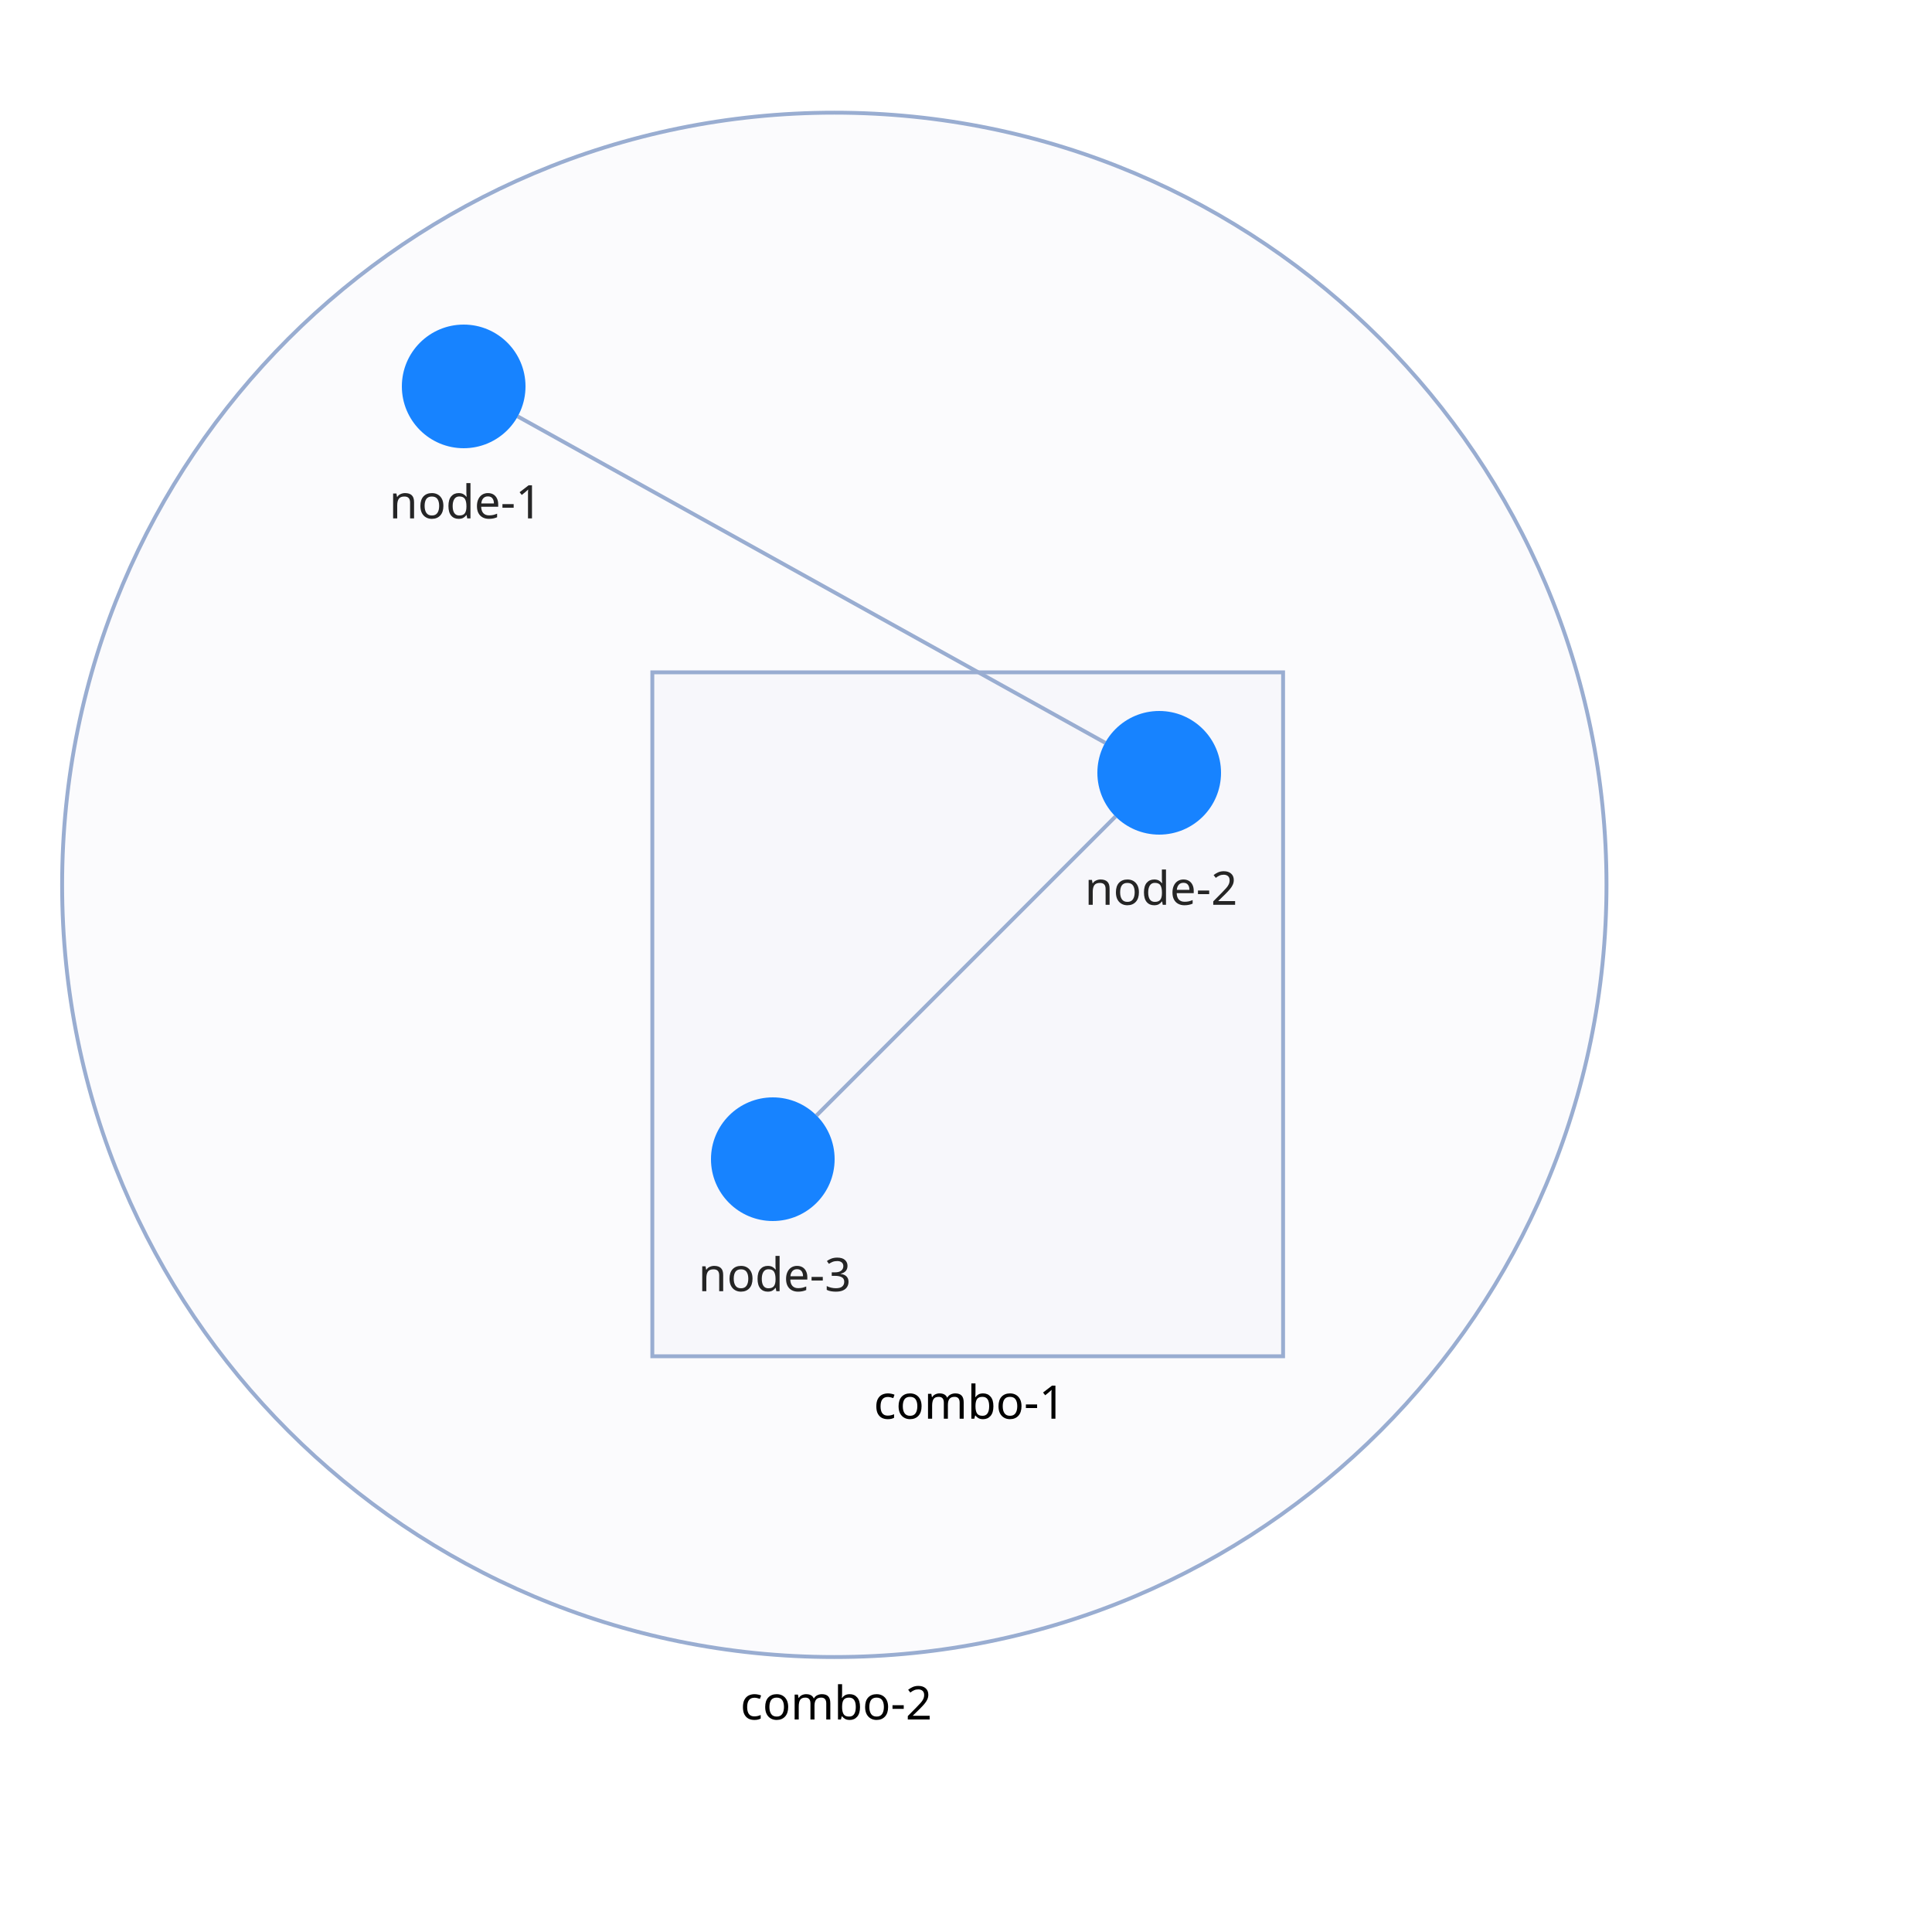
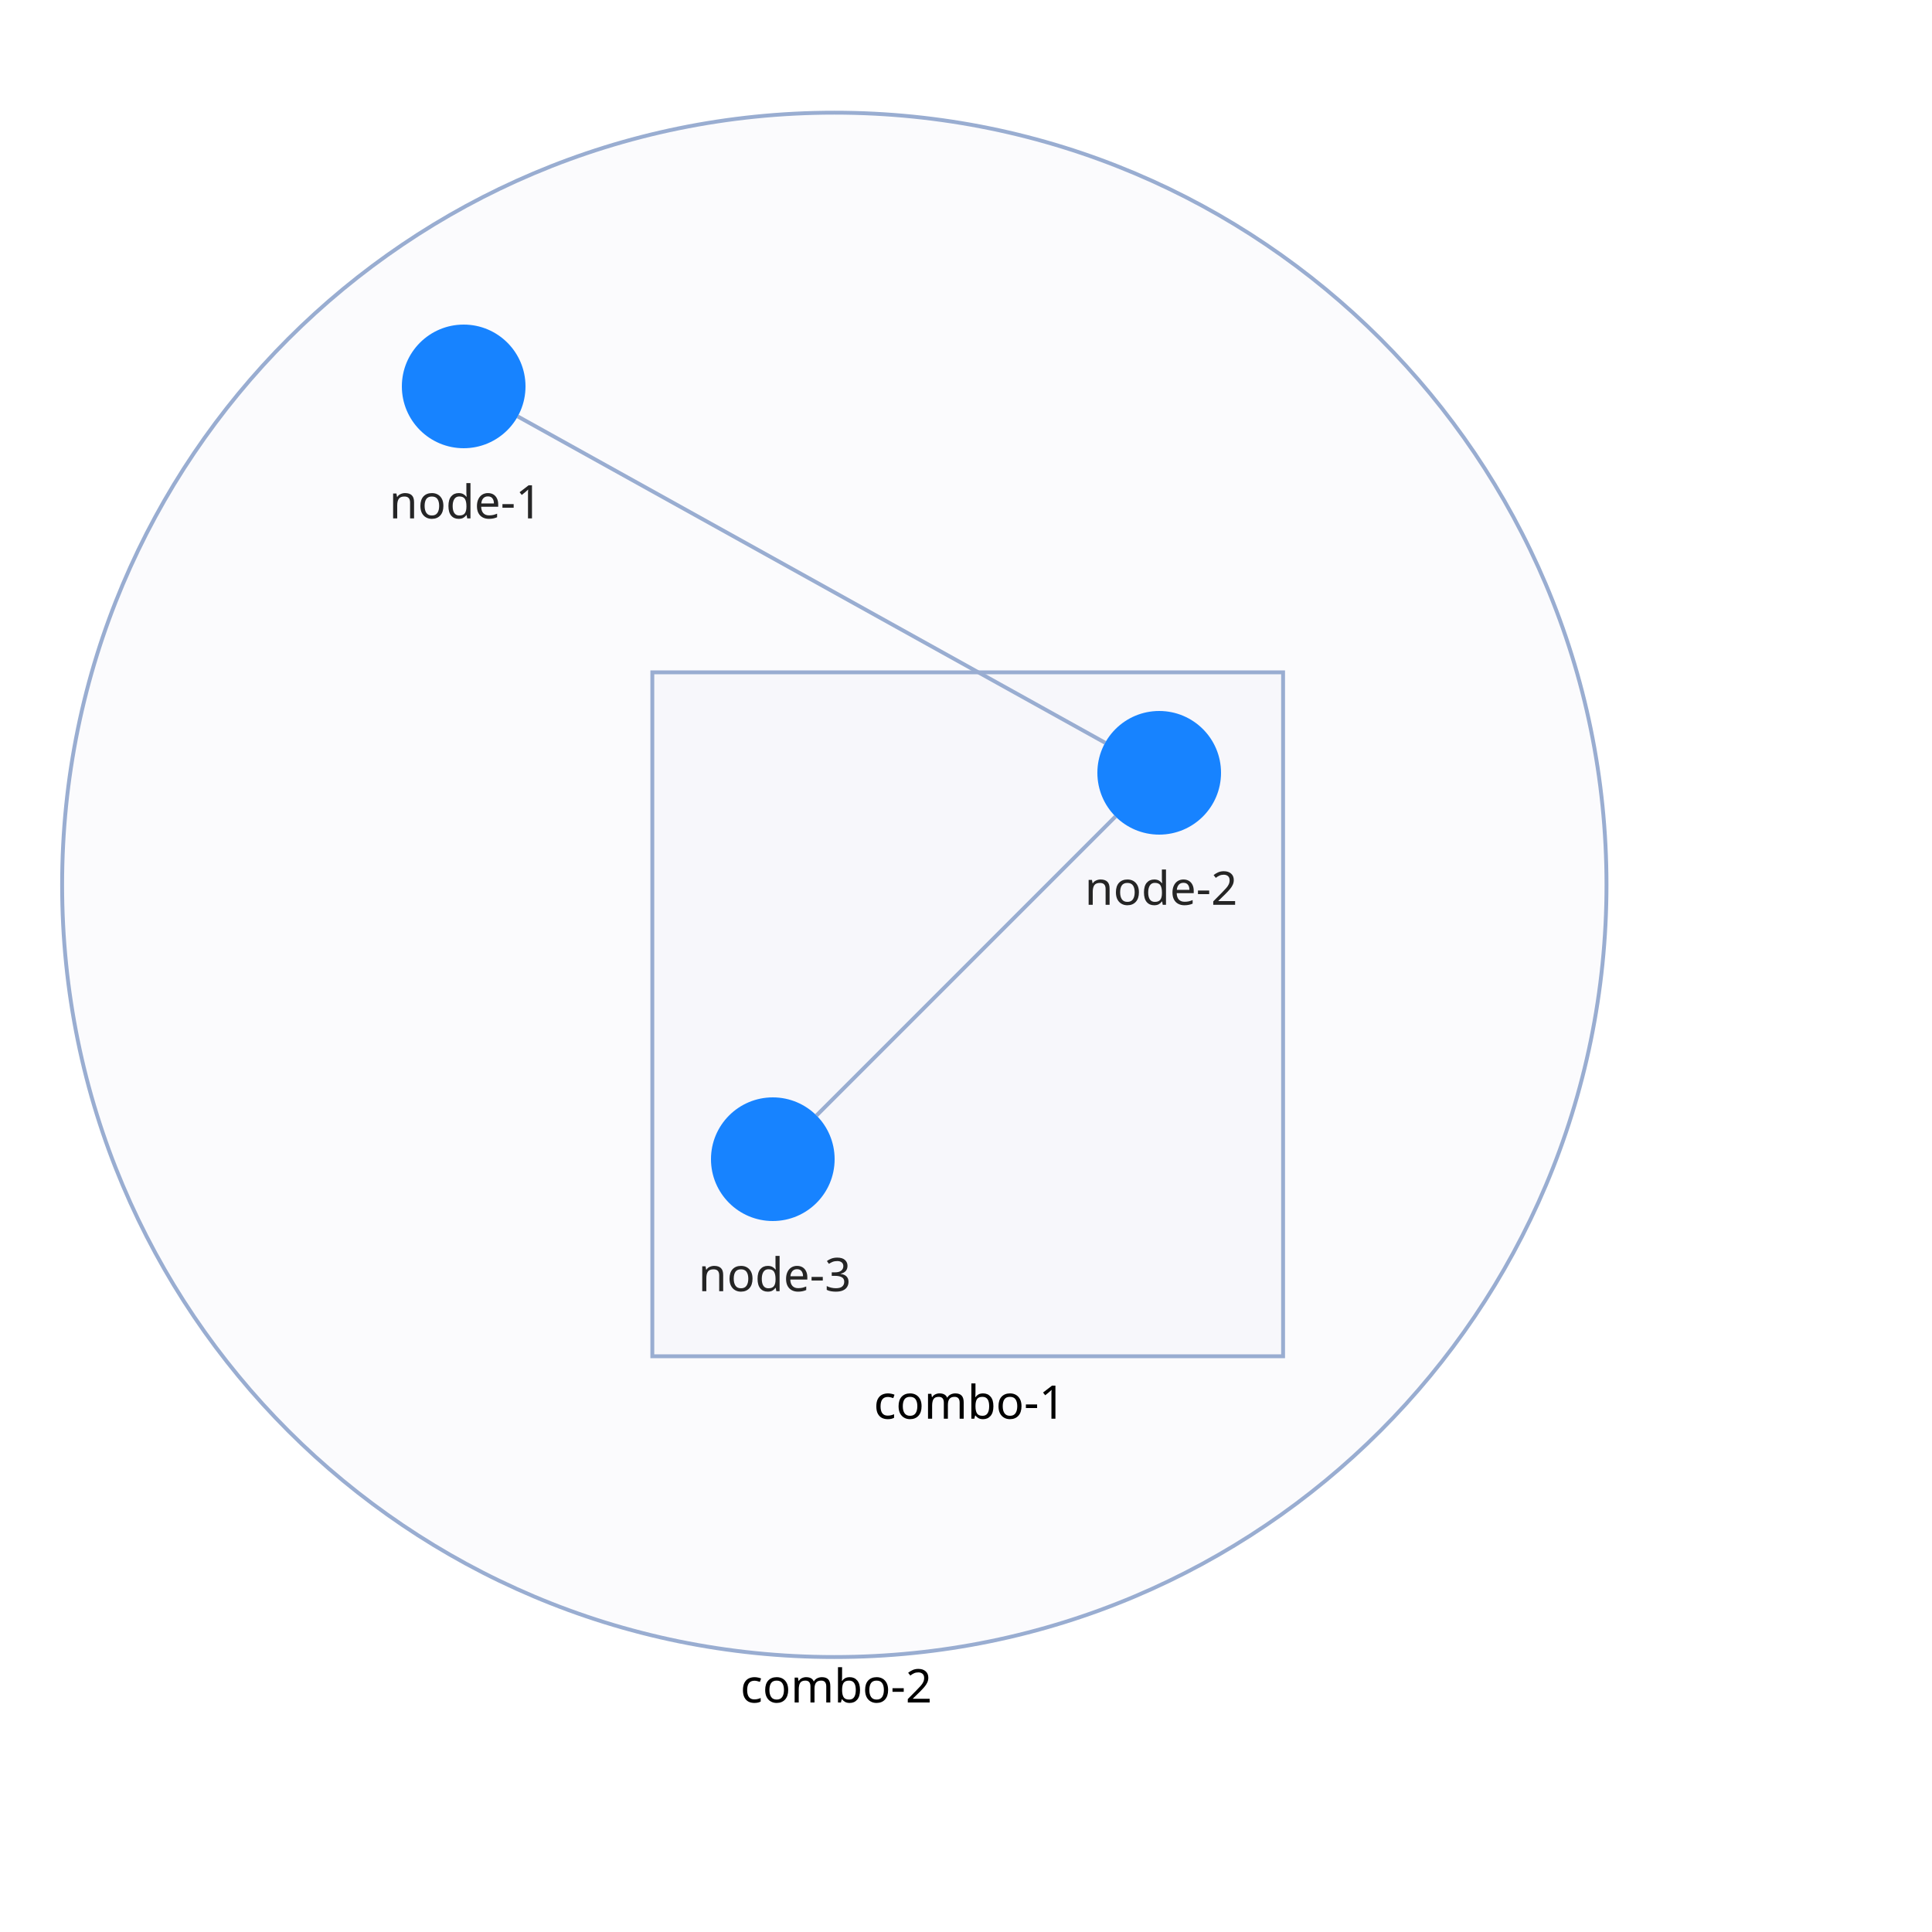
<svg xmlns="http://www.w3.org/2000/svg" width="500" height="500" style="background: transparent; position: absolute; outline: none;" color-interpolation-filters="sRGB" tabindex="1">
  <defs />
  <g>
    <g fill="none">
      <g fill="none">
        <g fill="none" x="215.92" y="229" transform="matrix(1,0,0,1,215.92,229)">
          <g>
            <circle fill="rgba(153,173,209,1)" class="key" stroke-dasharray="0,0" stroke-width="1" fill-opacity="0.04" stroke="rgba(153,173,209,1)" r="199.841" />
          </g>
-           <g fill="none" class="label" transform="matrix(1,0,0,1,0,199.8407)">
+           <g fill="none" class="label" transform="matrix(1,0,0,1,0,195.4399)">
            <g>
              <text fill="rgba(0,0,0,1)" dominant-baseline="central" paint-order="stroke" dx="0.5" dy="11.5px" class="text" font-size="12" font-family="system-ui, sans-serif" text-anchor="middle" font-weight="400">
                combo-2
              </text>
            </g>
          </g>
        </g>
        <g fill="none" x="250.44" y="262.5" transform="matrix(1,0,0,1,250.44,262.5)">
          <g>
            <path fill="rgba(153,173,209,1)" d="M -81.62,-88.5 l 163.24,0 l 0,177 l-163.24 0 z" class="key" stroke-dasharray="0,0" stroke-width="1" stroke="rgba(153,173,209,1)" width="163.24" height="177" x="-81.62" y="-88.5" fill-opacity="0.04" />
          </g>
          <g fill="none" class="label" transform="matrix(1,0,0,1,0,88.5)">
            <g>
              <text fill="rgba(0,0,0,1)" dominant-baseline="central" paint-order="stroke" dx="0.5" dy="11.5px" class="text" font-size="12" font-family="system-ui, sans-serif" text-anchor="middle" font-weight="400">
                combo-1
              </text>
            </g>
          </g>
        </g>
        <g fill="none" marker-start="false" marker-end="false">
          <g fill="none" marker-start="false" marker-end="false" stroke="transparent" stroke-width="3" />
          <g>
            <path fill="none" d="M 133.987,107.77 L 286.013,192.23" class="key" stroke-width="1" stroke="rgba(153,173,209,1)" />
            <path fill="none" d="M 130.479,112.091 L 227.467,224" class="key" stroke-width="3" stroke="transparent" />
          </g>
        </g>
        <g fill="none" marker-start="false" marker-end="false">
          <g fill="none" marker-start="false" marker-end="false" stroke="transparent" stroke-width="3" />
          <g>
            <path fill="none" d="M 288.686,211.314 L 211.314,288.686" class="key" stroke-width="1" stroke="rgba(153,173,209,1)" />
            <path fill="none" d="M 288.686,211.314 L 211.314,288.686" class="key" stroke-width="3" stroke="transparent" />
          </g>
        </g>
        <g fill="none" x="120" y="100" transform="matrix(1,0,0,1,120,100)">
          <g>
            <circle fill="rgba(23,131,255,1)" class="key" stroke-width="0" stroke="rgba(0,0,0,1)" r="16" />
          </g>
          <g fill="none" class="label" transform="matrix(1,0,0,1,0,18)">
            <g>
              <text fill="rgba(0,0,0,1)" dominant-baseline="central" paint-order="stroke" dx="0.5" dy="11.5px" class="text" font-size="12" font-family="system-ui, sans-serif" text-anchor="middle" fill-opacity="0.85" font-weight="400">
                node-1
              </text>
            </g>
          </g>
        </g>
        <g fill="none" x="300" y="200" transform="matrix(1,0,0,1,300,200)">
          <g>
            <circle fill="rgba(23,131,255,1)" class="key" stroke-width="0" stroke="rgba(0,0,0,1)" r="16" />
          </g>
          <g fill="none" class="label" transform="matrix(1,0,0,1,0,18)">
            <g>
              <text fill="rgba(0,0,0,1)" dominant-baseline="central" paint-order="stroke" dx="0.5" dy="11.5px" class="text" font-size="12" font-family="system-ui, sans-serif" text-anchor="middle" fill-opacity="0.85" font-weight="400">
                node-2
              </text>
            </g>
          </g>
        </g>
        <g fill="none" x="200" y="300" transform="matrix(1,0,0,1,200,300)">
          <g>
            <circle fill="rgba(23,131,255,1)" class="key" stroke-width="0" stroke="rgba(0,0,0,1)" r="16" />
          </g>
          <g fill="none" class="label" transform="matrix(1,0,0,1,0,18)">
            <g>
              <text fill="rgba(0,0,0,1)" dominant-baseline="central" paint-order="stroke" dx="0.5" dy="11.5px" class="text" font-size="12" font-family="system-ui, sans-serif" text-anchor="middle" fill-opacity="0.85" font-weight="400">
                node-3
              </text>
            </g>
          </g>
        </g>
      </g>
    </g>
  </g>
</svg>
